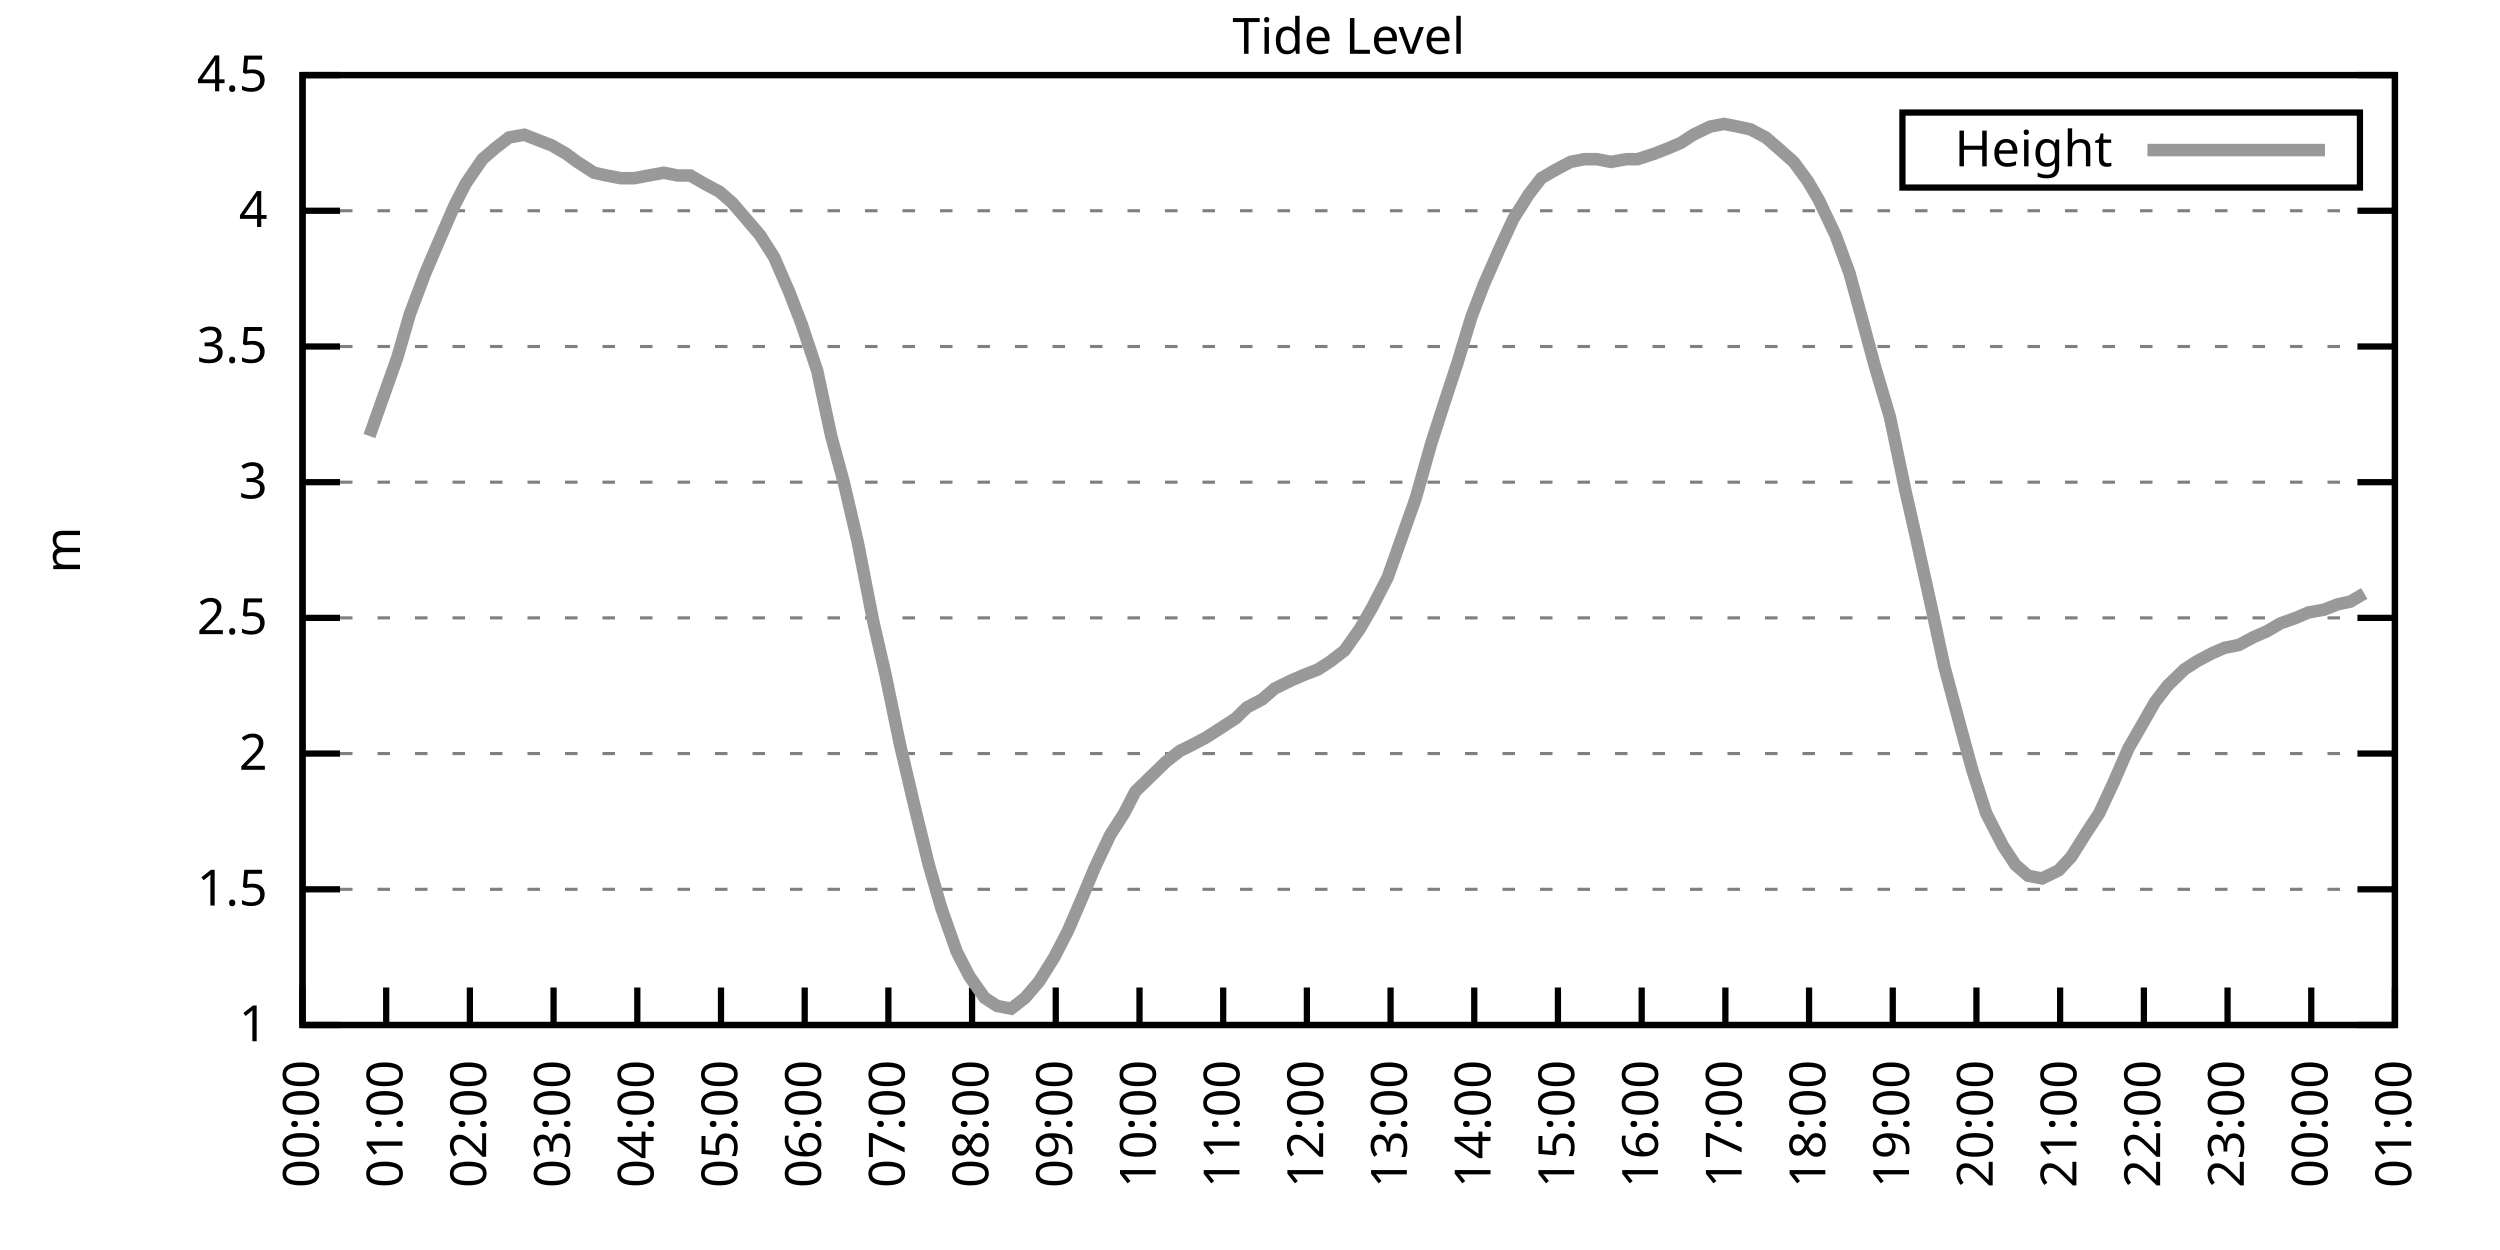
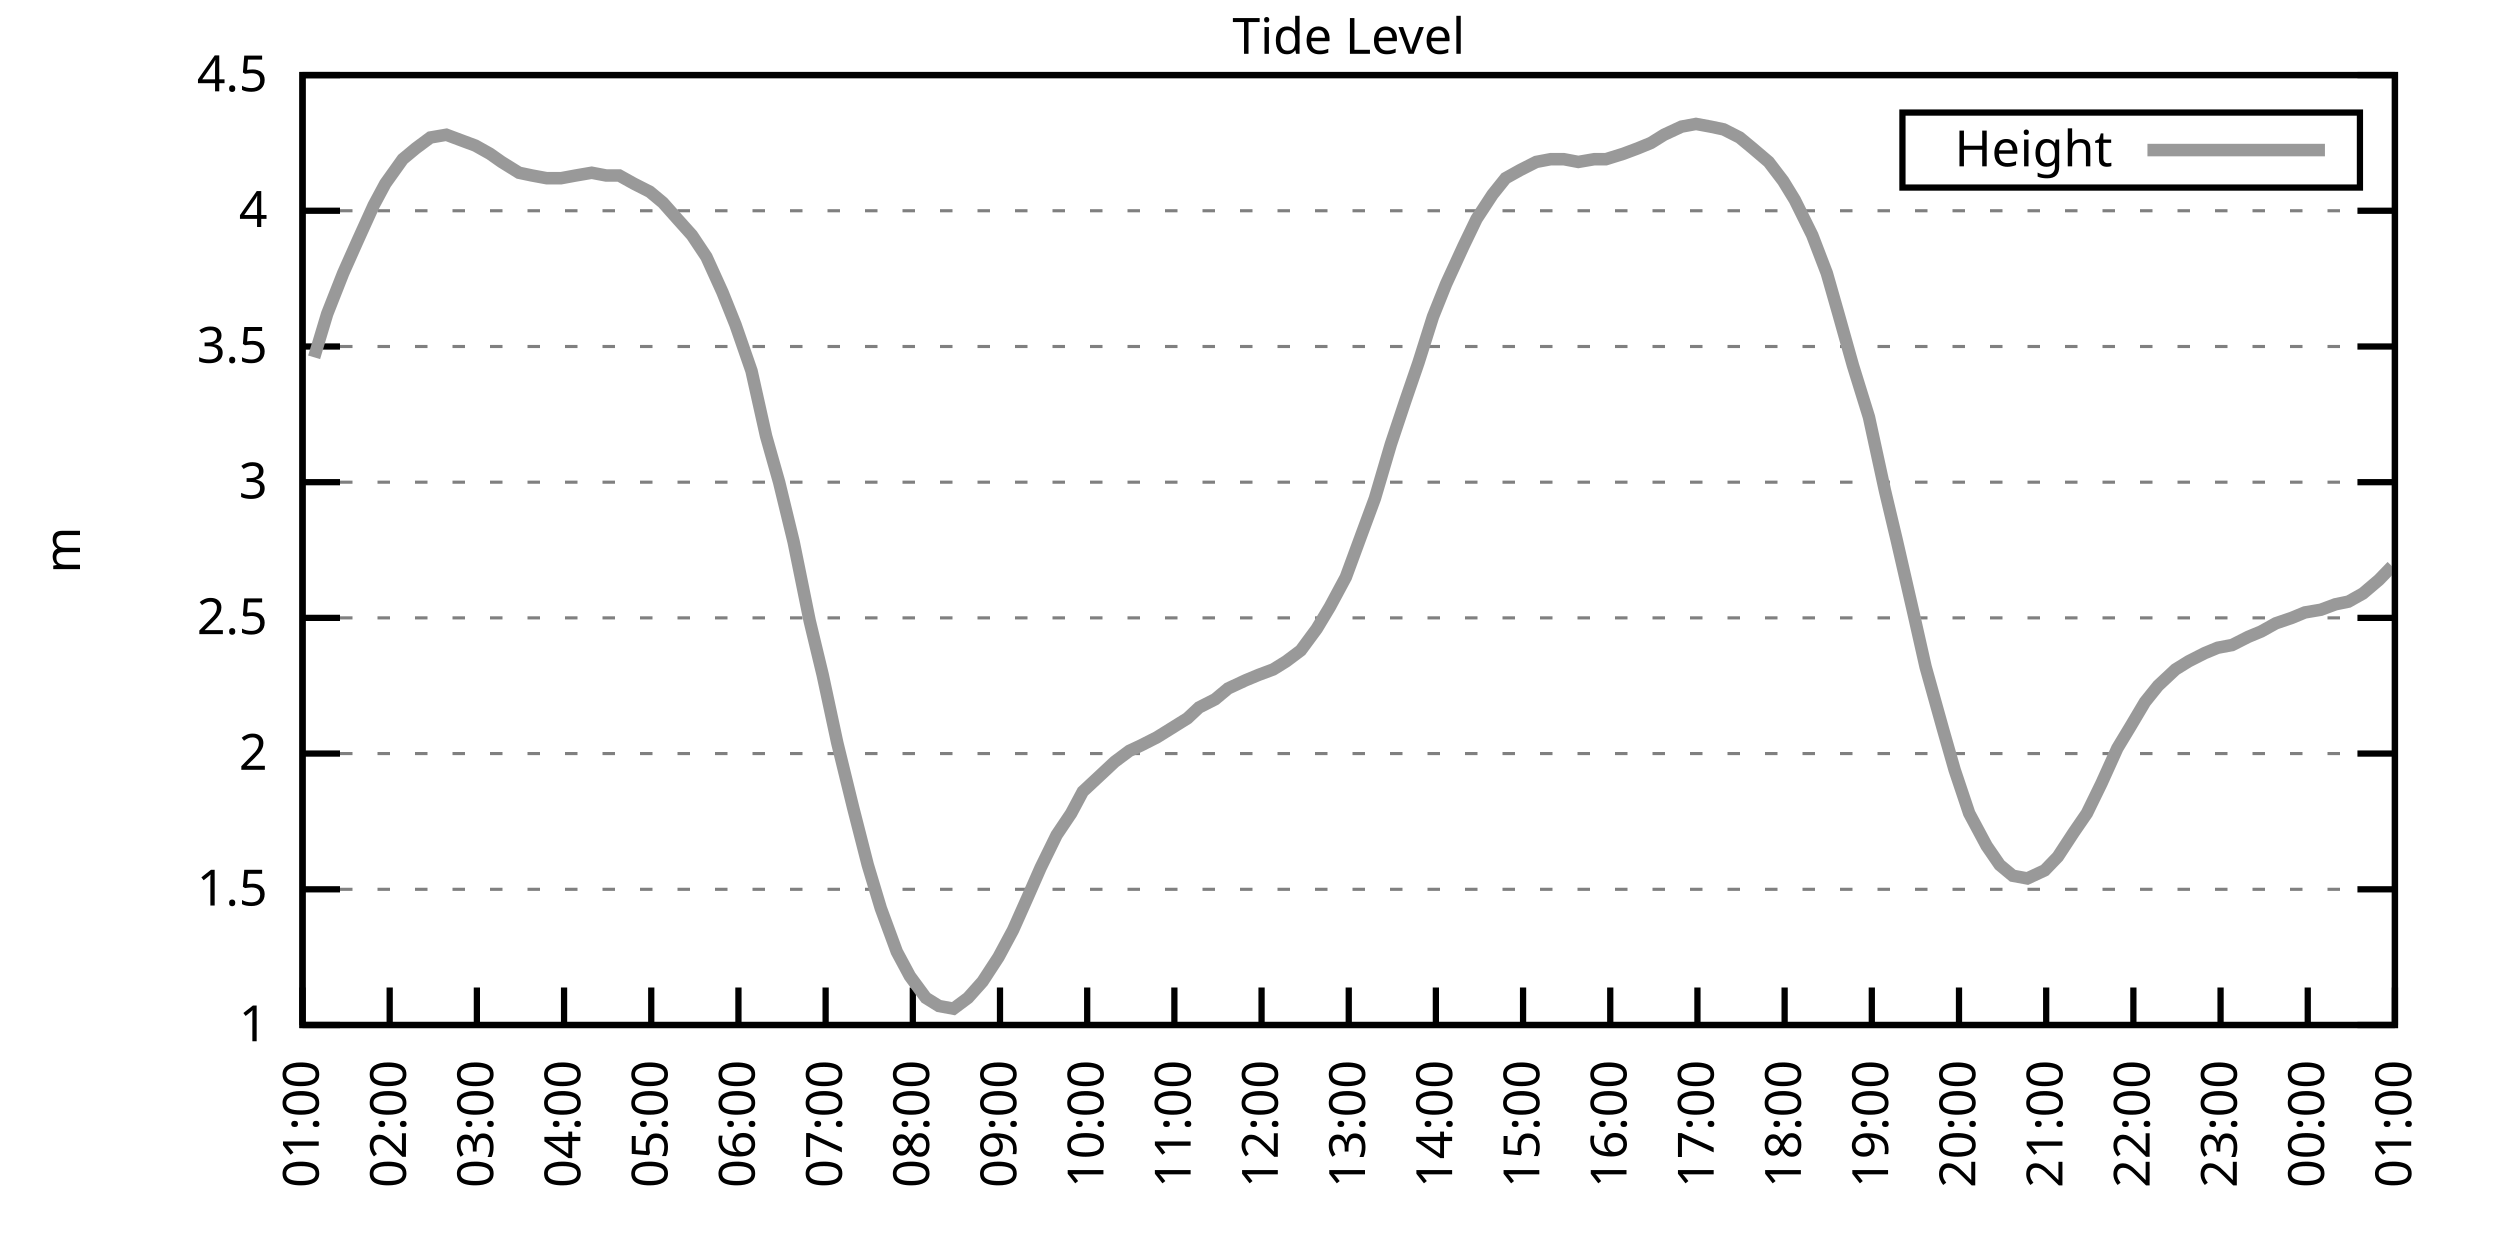
<svg xmlns="http://www.w3.org/2000/svg" xmlns:xlink="http://www.w3.org/1999/xlink" width="400" height="200" viewBox="0 0 400 200">
  <g id="gnuplot_canvas">
    <rect x="0" y="0" width="400" height="200" fill="none" />
    <defs>
      <circle id="gpDot" r="0.5" stroke-width="0.5" stroke="currentColor" />
      <path id="gpPt0" stroke-width="0.333" stroke="currentColor" d="M-1,0 h2 M0,-1 v2" />
      <path id="gpPt1" stroke-width="0.333" stroke="currentColor" d="M-1,-1 L1,1 M1,-1 L-1,1" />
      <path id="gpPt2" stroke-width="0.333" stroke="currentColor" d="M-1,0 L1,0 M0,-1 L0,1 M-1,-1 L1,1 M-1,1 L1,-1" />
      <rect id="gpPt3" stroke-width="0.333" stroke="currentColor" x="-1" y="-1" width="2" height="2" />
      <rect id="gpPt4" stroke-width="0.333" stroke="currentColor" fill="currentColor" x="-1" y="-1" width="2" height="2" />
      <circle id="gpPt5" stroke-width="0.333" stroke="currentColor" cx="0" cy="0" r="1" />
      <use xlink:href="#gpPt5" id="gpPt6" fill="currentColor" stroke="none" />
      <path id="gpPt7" stroke-width="0.333" stroke="currentColor" d="M0,-1.33 L-1.33,0.67 L1.33,0.67 z" />
      <use xlink:href="#gpPt7" id="gpPt8" fill="currentColor" stroke="none" />
      <use xlink:href="#gpPt7" id="gpPt9" stroke="currentColor" transform="rotate(180)" />
      <use xlink:href="#gpPt9" id="gpPt10" fill="currentColor" stroke="none" />
      <use xlink:href="#gpPt3" id="gpPt11" stroke="currentColor" transform="rotate(45)" />
      <use xlink:href="#gpPt11" id="gpPt12" fill="currentColor" stroke="none" />
      <path id="gpPt13" stroke-width="0.333" stroke="currentColor" d="M0,1.330 L1.265,0.411 L0.782,-1.067 L-0.782,-1.076 L-1.265,0.411 z" />
      <use xlink:href="#gpPt13" id="gpPt14" fill="currentColor" stroke="none" />
      <filter id="textbox" filterUnits="objectBoundingBox" x="0" y="0" height="1" width="1">
        <feFlood flood-color="white" flood-opacity="1" result="bgnd" />
        <feComposite in="SourceGraphic" in2="bgnd" operator="atop" />
      </filter>
      <filter id="greybox" filterUnits="objectBoundingBox" x="0" y="0" height="1" width="1">
        <feFlood flood-color="lightgrey" flood-opacity="1" result="grey" />
        <feComposite in="SourceGraphic" in2="grey" operator="atop" />
      </filter>
    </defs>
    <g fill="none" color="white" stroke="currentColor" stroke-width="1.00" stroke-linecap="butt" stroke-linejoin="miter">
</g>
    <g fill="none" color="black" stroke="currentColor" stroke-width="1.00" stroke-linecap="butt" stroke-linejoin="miter">
      <g stroke="none" shape-rendering="crispEdges">
        <polygon fill="rgb(255, 255, 255)" points="48.40,164.00 383.18,164.00 383.18,12.02 48.40,12.02 " />
      </g>
    </g>
    <g fill="none" color="black" stroke="currentColor" stroke-width="1.00" stroke-linecap="butt" stroke-linejoin="miter">
</g>
    <g fill="none" color="black" stroke="black" stroke-width="0.50" stroke-linecap="butt" stroke-linejoin="miter">
</g>
    <g fill="none" color="gray" stroke="currentColor" stroke-width="0.50" stroke-linecap="butt" stroke-linejoin="miter">
      <path stroke="gray" stroke-dasharray="2,4" class="gridline" d="M48.40,164.00 L383.19,164.00  " />
    </g>
    <g fill="none" color="gray" stroke="gray" stroke-width="1.00" stroke-linecap="butt" stroke-linejoin="miter">
</g>
    <g fill="none" color="black" stroke="currentColor" stroke-width="1.00" stroke-linecap="butt" stroke-linejoin="miter">
      <path stroke="black" d="M48.40,164.00 L54.40,164.00 M383.19,164.00 L377.19,164.00  " />
      <g transform="translate(42.80,166.60)" stroke="none" fill="black" font-family="Sans" font-size="8.00" text-anchor="end">
        <text>
          <tspan font-family="Sans"> 1</tspan>
        </text>
      </g>
    </g>
    <g fill="none" color="black" stroke="currentColor" stroke-width="1.00" stroke-linecap="butt" stroke-linejoin="miter">
</g>
    <g fill="none" color="black" stroke="black" stroke-width="0.50" stroke-linecap="butt" stroke-linejoin="miter">
</g>
    <g fill="none" color="gray" stroke="currentColor" stroke-width="0.50" stroke-linecap="butt" stroke-linejoin="miter">
      <path stroke="gray" stroke-dasharray="2,4" class="gridline" d="M48.40,142.29 L383.19,142.29  " />
    </g>
    <g fill="none" color="gray" stroke="gray" stroke-width="1.00" stroke-linecap="butt" stroke-linejoin="miter">
</g>
    <g fill="none" color="black" stroke="currentColor" stroke-width="1.00" stroke-linecap="butt" stroke-linejoin="miter">
      <path stroke="black" d="M48.40,142.29 L54.40,142.29 M383.19,142.29 L377.19,142.29  " />
      <g transform="translate(42.80,144.89)" stroke="none" fill="black" font-family="Sans" font-size="8.00" text-anchor="end">
        <text>
          <tspan font-family="Sans"> 1.5</tspan>
        </text>
      </g>
    </g>
    <g fill="none" color="black" stroke="currentColor" stroke-width="1.00" stroke-linecap="butt" stroke-linejoin="miter">
</g>
    <g fill="none" color="black" stroke="black" stroke-width="0.50" stroke-linecap="butt" stroke-linejoin="miter">
</g>
    <g fill="none" color="gray" stroke="currentColor" stroke-width="0.50" stroke-linecap="butt" stroke-linejoin="miter">
      <path stroke="gray" stroke-dasharray="2,4" class="gridline" d="M48.40,120.57 L383.19,120.57  " />
    </g>
    <g fill="none" color="gray" stroke="gray" stroke-width="1.00" stroke-linecap="butt" stroke-linejoin="miter">
</g>
    <g fill="none" color="black" stroke="currentColor" stroke-width="1.00" stroke-linecap="butt" stroke-linejoin="miter">
      <path stroke="black" d="M48.40,120.57 L54.40,120.57 M383.19,120.57 L377.19,120.57  " />
      <g transform="translate(42.80,123.17)" stroke="none" fill="black" font-family="Sans" font-size="8.00" text-anchor="end">
        <text>
          <tspan font-family="Sans"> 2</tspan>
        </text>
      </g>
    </g>
    <g fill="none" color="black" stroke="currentColor" stroke-width="1.00" stroke-linecap="butt" stroke-linejoin="miter">
</g>
    <g fill="none" color="black" stroke="black" stroke-width="0.50" stroke-linecap="butt" stroke-linejoin="miter">
</g>
    <g fill="none" color="gray" stroke="currentColor" stroke-width="0.50" stroke-linecap="butt" stroke-linejoin="miter">
      <path stroke="gray" stroke-dasharray="2,4" class="gridline" d="M48.40,98.86 L383.19,98.86  " />
    </g>
    <g fill="none" color="gray" stroke="gray" stroke-width="1.00" stroke-linecap="butt" stroke-linejoin="miter">
</g>
    <g fill="none" color="black" stroke="currentColor" stroke-width="1.00" stroke-linecap="butt" stroke-linejoin="miter">
      <path stroke="black" d="M48.40,98.86 L54.40,98.86 M383.19,98.86 L377.19,98.86  " />
      <g transform="translate(42.80,101.46)" stroke="none" fill="black" font-family="Sans" font-size="8.00" text-anchor="end">
        <text>
          <tspan font-family="Sans"> 2.5</tspan>
        </text>
      </g>
    </g>
    <g fill="none" color="black" stroke="currentColor" stroke-width="1.00" stroke-linecap="butt" stroke-linejoin="miter">
</g>
    <g fill="none" color="black" stroke="black" stroke-width="0.50" stroke-linecap="butt" stroke-linejoin="miter">
</g>
    <g fill="none" color="gray" stroke="currentColor" stroke-width="0.50" stroke-linecap="butt" stroke-linejoin="miter">
      <path stroke="gray" stroke-dasharray="2,4" class="gridline" d="M48.40,77.15 L383.19,77.15  " />
    </g>
    <g fill="none" color="gray" stroke="gray" stroke-width="1.00" stroke-linecap="butt" stroke-linejoin="miter">
</g>
    <g fill="none" color="black" stroke="currentColor" stroke-width="1.00" stroke-linecap="butt" stroke-linejoin="miter">
      <path stroke="black" d="M48.40,77.15 L54.40,77.15 M383.19,77.15 L377.19,77.15  " />
      <g transform="translate(42.80,79.75)" stroke="none" fill="black" font-family="Sans" font-size="8.00" text-anchor="end">
        <text>
          <tspan font-family="Sans"> 3</tspan>
        </text>
      </g>
    </g>
    <g fill="none" color="black" stroke="currentColor" stroke-width="1.00" stroke-linecap="butt" stroke-linejoin="miter">
</g>
    <g fill="none" color="black" stroke="black" stroke-width="0.50" stroke-linecap="butt" stroke-linejoin="miter">
</g>
    <g fill="none" color="gray" stroke="currentColor" stroke-width="0.50" stroke-linecap="butt" stroke-linejoin="miter">
      <path stroke="gray" stroke-dasharray="2,4" class="gridline" d="M48.40,55.44 L383.19,55.44  " />
    </g>
    <g fill="none" color="gray" stroke="gray" stroke-width="1.00" stroke-linecap="butt" stroke-linejoin="miter">
</g>
    <g fill="none" color="black" stroke="currentColor" stroke-width="1.00" stroke-linecap="butt" stroke-linejoin="miter">
      <path stroke="black" d="M48.40,55.44 L54.40,55.44 M383.19,55.44 L377.19,55.44  " />
      <g transform="translate(42.80,58.04)" stroke="none" fill="black" font-family="Sans" font-size="8.00" text-anchor="end">
        <text>
          <tspan font-family="Sans"> 3.5</tspan>
        </text>
      </g>
    </g>
    <g fill="none" color="black" stroke="currentColor" stroke-width="1.00" stroke-linecap="butt" stroke-linejoin="miter">
</g>
    <g fill="none" color="black" stroke="black" stroke-width="0.50" stroke-linecap="butt" stroke-linejoin="miter">
</g>
    <g fill="none" color="gray" stroke="currentColor" stroke-width="0.50" stroke-linecap="butt" stroke-linejoin="miter">
      <path stroke="gray" stroke-dasharray="2,4" class="gridline" d="M48.40,33.72 L383.19,33.72  " />
    </g>
    <g fill="none" color="gray" stroke="gray" stroke-width="1.00" stroke-linecap="butt" stroke-linejoin="miter">
</g>
    <g fill="none" color="black" stroke="currentColor" stroke-width="1.00" stroke-linecap="butt" stroke-linejoin="miter">
      <path stroke="black" d="M48.40,33.72 L54.40,33.72 M383.19,33.72 L377.19,33.72  " />
      <g transform="translate(42.80,36.32)" stroke="none" fill="black" font-family="Sans" font-size="8.00" text-anchor="end">
        <text>
          <tspan font-family="Sans"> 4</tspan>
        </text>
      </g>
    </g>
    <g fill="none" color="black" stroke="currentColor" stroke-width="1.00" stroke-linecap="butt" stroke-linejoin="miter">
</g>
    <g fill="none" color="black" stroke="black" stroke-width="0.50" stroke-linecap="butt" stroke-linejoin="miter">
</g>
    <g fill="none" color="gray" stroke="currentColor" stroke-width="0.50" stroke-linecap="butt" stroke-linejoin="miter">
      <path stroke="gray" stroke-dasharray="2,4" class="gridline" d="M48.40,12.01 L383.19,12.01  " />
    </g>
    <g fill="none" color="gray" stroke="gray" stroke-width="1.00" stroke-linecap="butt" stroke-linejoin="miter">
</g>
    <g fill="none" color="black" stroke="currentColor" stroke-width="1.00" stroke-linecap="butt" stroke-linejoin="miter">
      <path stroke="black" d="M48.40,12.01 L54.40,12.01 M383.19,12.01 L377.19,12.01  " />
      <g transform="translate(42.80,14.61)" stroke="none" fill="black" font-family="Sans" font-size="8.00" text-anchor="end">
        <text>
          <tspan font-family="Sans"> 4.5</tspan>
        </text>
      </g>
    </g>
    <g fill="none" color="black" stroke="currentColor" stroke-width="1.00" stroke-linecap="butt" stroke-linejoin="miter">
      <path stroke="black" d="M48.40,164.00 L48.40,158.00  " />
      <g transform="translate(51.00,169.60) rotate(270.00)" stroke="none" fill="black" font-family="Sans" font-size="8.00" text-anchor="end">
        <text>
-           <tspan font-family="Sans">00:00</tspan>
-         </text>
-       </g>
-     </g>
-     <g fill="none" color="black" stroke="currentColor" stroke-width="1.00" stroke-linecap="butt" stroke-linejoin="miter">
-       <path stroke="black" d="M61.79,164.00 L61.79,158.00  " />
-       <g transform="translate(64.39,169.60) rotate(270.00)" stroke="none" fill="black" font-family="Sans" font-size="8.00" text-anchor="end">
-         <text>
          <tspan font-family="Sans">01:00</tspan>
        </text>
      </g>
    </g>
    <g fill="none" color="black" stroke="currentColor" stroke-width="1.00" stroke-linecap="butt" stroke-linejoin="miter">
-       <path stroke="black" d="M75.18,164.00 L75.18,158.00  " />
-       <g transform="translate(77.78,169.60) rotate(270.00)" stroke="none" fill="black" font-family="Sans" font-size="8.00" text-anchor="end">
+       <path stroke="black" d="M62.35,164.00 L62.35,158.00  " />
+       <g transform="translate(64.95,169.60) rotate(270.00)" stroke="none" fill="black" font-family="Sans" font-size="8.00" text-anchor="end">
        <text>
          <tspan font-family="Sans">02:00</tspan>
        </text>
      </g>
    </g>
    <g fill="none" color="black" stroke="currentColor" stroke-width="1.00" stroke-linecap="butt" stroke-linejoin="miter">
-       <path stroke="black" d="M88.57,164.00 L88.57,158.00  " />
-       <g transform="translate(91.17,169.60) rotate(270.00)" stroke="none" fill="black" font-family="Sans" font-size="8.00" text-anchor="end">
+       <path stroke="black" d="M76.30,164.00 L76.30,158.00  " />
+       <g transform="translate(78.90,169.60) rotate(270.00)" stroke="none" fill="black" font-family="Sans" font-size="8.00" text-anchor="end">
        <text>
          <tspan font-family="Sans">03:00</tspan>
        </text>
      </g>
    </g>
    <g fill="none" color="black" stroke="currentColor" stroke-width="1.00" stroke-linecap="butt" stroke-linejoin="miter">
-       <path stroke="black" d="M101.97,164.00 L101.97,158.00  " />
-       <g transform="translate(104.57,169.60) rotate(270.00)" stroke="none" fill="black" font-family="Sans" font-size="8.00" text-anchor="end">
+       <path stroke="black" d="M90.25,164.00 L90.25,158.00  " />
+       <g transform="translate(92.85,169.60) rotate(270.00)" stroke="none" fill="black" font-family="Sans" font-size="8.00" text-anchor="end">
        <text>
          <tspan font-family="Sans">04:00</tspan>
        </text>
      </g>
    </g>
    <g fill="none" color="black" stroke="currentColor" stroke-width="1.00" stroke-linecap="butt" stroke-linejoin="miter">
-       <path stroke="black" d="M115.36,164.00 L115.36,158.00  " />
-       <g transform="translate(117.96,169.60) rotate(270.00)" stroke="none" fill="black" font-family="Sans" font-size="8.00" text-anchor="end">
+       <path stroke="black" d="M104.20,164.00 L104.20,158.00  " />
+       <g transform="translate(106.80,169.60) rotate(270.00)" stroke="none" fill="black" font-family="Sans" font-size="8.00" text-anchor="end">
        <text>
          <tspan font-family="Sans">05:00</tspan>
        </text>
      </g>
    </g>
    <g fill="none" color="black" stroke="currentColor" stroke-width="1.00" stroke-linecap="butt" stroke-linejoin="miter">
-       <path stroke="black" d="M128.75,164.00 L128.75,158.00  " />
-       <g transform="translate(131.35,169.60) rotate(270.00)" stroke="none" fill="black" font-family="Sans" font-size="8.00" text-anchor="end">
+       <path stroke="black" d="M118.15,164.00 L118.15,158.00  " />
+       <g transform="translate(120.75,169.60) rotate(270.00)" stroke="none" fill="black" font-family="Sans" font-size="8.00" text-anchor="end">
        <text>
          <tspan font-family="Sans">06:00</tspan>
        </text>
      </g>
    </g>
    <g fill="none" color="black" stroke="currentColor" stroke-width="1.00" stroke-linecap="butt" stroke-linejoin="miter">
-       <path stroke="black" d="M142.14,164.00 L142.14,158.00  " />
-       <g transform="translate(144.74,169.60) rotate(270.00)" stroke="none" fill="black" font-family="Sans" font-size="8.00" text-anchor="end">
+       <path stroke="black" d="M132.10,164.00 L132.10,158.00  " />
+       <g transform="translate(134.70,169.60) rotate(270.00)" stroke="none" fill="black" font-family="Sans" font-size="8.00" text-anchor="end">
        <text>
          <tspan font-family="Sans">07:00</tspan>
        </text>
      </g>
    </g>
    <g fill="none" color="black" stroke="currentColor" stroke-width="1.00" stroke-linecap="butt" stroke-linejoin="miter">
-       <path stroke="black" d="M155.53,164.00 L155.53,158.00  " />
-       <g transform="translate(158.13,169.60) rotate(270.00)" stroke="none" fill="black" font-family="Sans" font-size="8.00" text-anchor="end">
+       <path stroke="black" d="M146.05,164.00 L146.05,158.00  " />
+       <g transform="translate(148.65,169.60) rotate(270.00)" stroke="none" fill="black" font-family="Sans" font-size="8.00" text-anchor="end">
        <text>
          <tspan font-family="Sans">08:00</tspan>
        </text>
      </g>
    </g>
    <g fill="none" color="black" stroke="currentColor" stroke-width="1.00" stroke-linecap="butt" stroke-linejoin="miter">
-       <path stroke="black" d="M168.92,164.00 L168.92,158.00  " />
-       <g transform="translate(171.52,169.60) rotate(270.00)" stroke="none" fill="black" font-family="Sans" font-size="8.00" text-anchor="end">
+       <path stroke="black" d="M160.00,164.00 L160.00,158.00  " />
+       <g transform="translate(162.60,169.60) rotate(270.00)" stroke="none" fill="black" font-family="Sans" font-size="8.00" text-anchor="end">
        <text>
          <tspan font-family="Sans">09:00</tspan>
        </text>
      </g>
    </g>
    <g fill="none" color="black" stroke="currentColor" stroke-width="1.00" stroke-linecap="butt" stroke-linejoin="miter">
-       <path stroke="black" d="M182.32,164.00 L182.32,158.00  " />
-       <g transform="translate(184.92,169.60) rotate(270.00)" stroke="none" fill="black" font-family="Sans" font-size="8.00" text-anchor="end">
+       <path stroke="black" d="M173.95,164.00 L173.95,158.00  " />
+       <g transform="translate(176.55,169.60) rotate(270.00)" stroke="none" fill="black" font-family="Sans" font-size="8.00" text-anchor="end">
        <text>
          <tspan font-family="Sans">10:00</tspan>
        </text>
      </g>
    </g>
    <g fill="none" color="black" stroke="currentColor" stroke-width="1.00" stroke-linecap="butt" stroke-linejoin="miter">
-       <path stroke="black" d="M195.71,164.00 L195.71,158.00  " />
-       <g transform="translate(198.31,169.60) rotate(270.00)" stroke="none" fill="black" font-family="Sans" font-size="8.00" text-anchor="end">
+       <path stroke="black" d="M187.90,164.00 L187.90,158.00  " />
+       <g transform="translate(190.50,169.60) rotate(270.00)" stroke="none" fill="black" font-family="Sans" font-size="8.00" text-anchor="end">
        <text>
          <tspan font-family="Sans">11:00</tspan>
        </text>
      </g>
    </g>
    <g fill="none" color="black" stroke="currentColor" stroke-width="1.00" stroke-linecap="butt" stroke-linejoin="miter">
-       <path stroke="black" d="M209.10,164.00 L209.10,158.00  " />
-       <g transform="translate(211.70,169.60) rotate(270.00)" stroke="none" fill="black" font-family="Sans" font-size="8.00" text-anchor="end">
+       <path stroke="black" d="M201.85,164.00 L201.85,158.00  " />
+       <g transform="translate(204.45,169.60) rotate(270.00)" stroke="none" fill="black" font-family="Sans" font-size="8.00" text-anchor="end">
        <text>
          <tspan font-family="Sans">12:00</tspan>
        </text>
      </g>
    </g>
    <g fill="none" color="black" stroke="currentColor" stroke-width="1.00" stroke-linecap="butt" stroke-linejoin="miter">
-       <path stroke="black" d="M222.49,164.00 L222.49,158.00  " />
-       <g transform="translate(225.09,169.60) rotate(270.00)" stroke="none" fill="black" font-family="Sans" font-size="8.00" text-anchor="end">
+       <path stroke="black" d="M215.80,164.00 L215.80,158.00  " />
+       <g transform="translate(218.40,169.60) rotate(270.00)" stroke="none" fill="black" font-family="Sans" font-size="8.00" text-anchor="end">
        <text>
          <tspan font-family="Sans">13:00</tspan>
        </text>
      </g>
    </g>
    <g fill="none" color="black" stroke="currentColor" stroke-width="1.00" stroke-linecap="butt" stroke-linejoin="miter">
-       <path stroke="black" d="M235.88,164.00 L235.88,158.00  " />
-       <g transform="translate(238.48,169.60) rotate(270.00)" stroke="none" fill="black" font-family="Sans" font-size="8.00" text-anchor="end">
+       <path stroke="black" d="M229.74,164.00 L229.74,158.00  " />
+       <g transform="translate(232.34,169.60) rotate(270.00)" stroke="none" fill="black" font-family="Sans" font-size="8.00" text-anchor="end">
        <text>
          <tspan font-family="Sans">14:00</tspan>
        </text>
      </g>
    </g>
    <g fill="none" color="black" stroke="currentColor" stroke-width="1.00" stroke-linecap="butt" stroke-linejoin="miter">
-       <path stroke="black" d="M249.27,164.00 L249.27,158.00  " />
-       <g transform="translate(251.87,169.60) rotate(270.00)" stroke="none" fill="black" font-family="Sans" font-size="8.00" text-anchor="end">
+       <path stroke="black" d="M243.69,164.00 L243.69,158.00  " />
+       <g transform="translate(246.29,169.60) rotate(270.00)" stroke="none" fill="black" font-family="Sans" font-size="8.00" text-anchor="end">
        <text>
          <tspan font-family="Sans">15:00</tspan>
        </text>
      </g>
    </g>
    <g fill="none" color="black" stroke="currentColor" stroke-width="1.00" stroke-linecap="butt" stroke-linejoin="miter">
-       <path stroke="black" d="M262.67,164.00 L262.67,158.00  " />
-       <g transform="translate(265.27,169.60) rotate(270.00)" stroke="none" fill="black" font-family="Sans" font-size="8.00" text-anchor="end">
+       <path stroke="black" d="M257.64,164.00 L257.64,158.00  " />
+       <g transform="translate(260.24,169.60) rotate(270.00)" stroke="none" fill="black" font-family="Sans" font-size="8.00" text-anchor="end">
        <text>
          <tspan font-family="Sans">16:00</tspan>
        </text>
      </g>
    </g>
    <g fill="none" color="black" stroke="currentColor" stroke-width="1.00" stroke-linecap="butt" stroke-linejoin="miter">
-       <path stroke="black" d="M276.06,164.00 L276.06,158.00  " />
-       <g transform="translate(278.66,169.60) rotate(270.00)" stroke="none" fill="black" font-family="Sans" font-size="8.00" text-anchor="end">
+       <path stroke="black" d="M271.59,164.00 L271.59,158.00  " />
+       <g transform="translate(274.19,169.60) rotate(270.00)" stroke="none" fill="black" font-family="Sans" font-size="8.00" text-anchor="end">
        <text>
          <tspan font-family="Sans">17:00</tspan>
        </text>
      </g>
    </g>
    <g fill="none" color="black" stroke="currentColor" stroke-width="1.00" stroke-linecap="butt" stroke-linejoin="miter">
-       <path stroke="black" d="M289.45,164.00 L289.45,158.00  " />
-       <g transform="translate(292.05,169.60) rotate(270.00)" stroke="none" fill="black" font-family="Sans" font-size="8.00" text-anchor="end">
+       <path stroke="black" d="M285.54,164.00 L285.54,158.00  " />
+       <g transform="translate(288.14,169.60) rotate(270.00)" stroke="none" fill="black" font-family="Sans" font-size="8.00" text-anchor="end">
        <text>
          <tspan font-family="Sans">18:00</tspan>
        </text>
      </g>
    </g>
    <g fill="none" color="black" stroke="currentColor" stroke-width="1.00" stroke-linecap="butt" stroke-linejoin="miter">
-       <path stroke="black" d="M302.84,164.00 L302.84,158.00  " />
-       <g transform="translate(305.44,169.60) rotate(270.00)" stroke="none" fill="black" font-family="Sans" font-size="8.00" text-anchor="end">
+       <path stroke="black" d="M299.49,164.00 L299.49,158.00  " />
+       <g transform="translate(302.09,169.60) rotate(270.00)" stroke="none" fill="black" font-family="Sans" font-size="8.00" text-anchor="end">
        <text>
          <tspan font-family="Sans">19:00</tspan>
        </text>
      </g>
    </g>
    <g fill="none" color="black" stroke="currentColor" stroke-width="1.00" stroke-linecap="butt" stroke-linejoin="miter">
-       <path stroke="black" d="M316.23,164.00 L316.23,158.00  " />
-       <g transform="translate(318.83,169.60) rotate(270.00)" stroke="none" fill="black" font-family="Sans" font-size="8.00" text-anchor="end">
+       <path stroke="black" d="M313.44,164.00 L313.44,158.00  " />
+       <g transform="translate(316.04,169.60) rotate(270.00)" stroke="none" fill="black" font-family="Sans" font-size="8.00" text-anchor="end">
        <text>
          <tspan font-family="Sans">20:00</tspan>
        </text>
      </g>
    </g>
    <g fill="none" color="black" stroke="currentColor" stroke-width="1.00" stroke-linecap="butt" stroke-linejoin="miter">
-       <path stroke="black" d="M329.62,164.00 L329.62,158.00  " />
-       <g transform="translate(332.22,169.60) rotate(270.00)" stroke="none" fill="black" font-family="Sans" font-size="8.00" text-anchor="end">
+       <path stroke="black" d="M327.39,164.00 L327.39,158.00  " />
+       <g transform="translate(329.99,169.60) rotate(270.00)" stroke="none" fill="black" font-family="Sans" font-size="8.00" text-anchor="end">
        <text>
          <tspan font-family="Sans">21:00</tspan>
        </text>
      </g>
    </g>
    <g fill="none" color="black" stroke="currentColor" stroke-width="1.00" stroke-linecap="butt" stroke-linejoin="miter">
-       <path stroke="black" d="M343.02,164.00 L343.02,158.00  " />
-       <g transform="translate(345.62,169.60) rotate(270.00)" stroke="none" fill="black" font-family="Sans" font-size="8.00" text-anchor="end">
+       <path stroke="black" d="M341.34,164.00 L341.34,158.00  " />
+       <g transform="translate(343.94,169.60) rotate(270.00)" stroke="none" fill="black" font-family="Sans" font-size="8.00" text-anchor="end">
        <text>
          <tspan font-family="Sans">22:00</tspan>
        </text>
      </g>
    </g>
    <g fill="none" color="black" stroke="currentColor" stroke-width="1.00" stroke-linecap="butt" stroke-linejoin="miter">
-       <path stroke="black" d="M356.41,164.00 L356.41,158.00  " />
-       <g transform="translate(359.01,169.60) rotate(270.00)" stroke="none" fill="black" font-family="Sans" font-size="8.00" text-anchor="end">
+       <path stroke="black" d="M355.29,164.00 L355.29,158.00  " />
+       <g transform="translate(357.89,169.60) rotate(270.00)" stroke="none" fill="black" font-family="Sans" font-size="8.00" text-anchor="end">
        <text>
          <tspan font-family="Sans">23:00</tspan>
        </text>
      </g>
    </g>
    <g fill="none" color="black" stroke="currentColor" stroke-width="1.00" stroke-linecap="butt" stroke-linejoin="miter">
-       <path stroke="black" d="M369.80,164.00 L369.80,158.00  " />
-       <g transform="translate(372.40,169.60) rotate(270.00)" stroke="none" fill="black" font-family="Sans" font-size="8.00" text-anchor="end">
+       <path stroke="black" d="M369.24,164.00 L369.24,158.00  " />
+       <g transform="translate(371.84,169.60) rotate(270.00)" stroke="none" fill="black" font-family="Sans" font-size="8.00" text-anchor="end">
        <text>
          <tspan font-family="Sans">00:00</tspan>
        </text>
      </g>
    </g>
    <g fill="none" color="black" stroke="currentColor" stroke-width="1.00" stroke-linecap="butt" stroke-linejoin="miter">
      <path stroke="black" d="M383.19,164.00 L383.19,158.00  " />
      <g transform="translate(385.79,169.60) rotate(270.00)" stroke="none" fill="black" font-family="Sans" font-size="8.00" text-anchor="end">
        <text>
          <tspan font-family="Sans">01:00</tspan>
        </text>
      </g>
    </g>
    <g fill="none" color="black" stroke="currentColor" stroke-width="1.00" stroke-linecap="butt" stroke-linejoin="miter">
</g>
    <g fill="none" color="black" stroke="currentColor" stroke-width="1.00" stroke-linecap="butt" stroke-linejoin="miter">
      <path stroke="black" d="M48.40,12.01 L48.40,164.00 L383.19,164.00 L383.19,12.01 L48.40,12.01 Z  " />
    </g>
    <g fill="none" color="black" stroke="currentColor" stroke-width="1.00" stroke-linecap="butt" stroke-linejoin="miter">
</g>
    <g fill="none" color="black" stroke="currentColor" stroke-width="1.00" stroke-linecap="butt" stroke-linejoin="miter">
      <path stroke="black" d="M304.39,30.01 L304.39,18.01 L377.59,18.01 L377.59,30.01 L304.39,30.01 Z  " />
    </g>
    <g id="Tide_level_plot_1">
      <g fill="none" color="white" stroke="black" stroke-width="2.00" stroke-linecap="butt" stroke-linejoin="miter">
</g>
      <g fill="none" color="black" stroke="currentColor" stroke-width="2.00" stroke-linecap="butt" stroke-linejoin="miter">
        <g transform="translate(337.99,26.61)" stroke="none" fill="black" font-family="Sans" font-size="8.00" text-anchor="end">
          <text>
            <tspan font-family="Sans">Height</tspan>
          </text>
        </g>
      </g>
      <g fill="none" color="black" stroke="currentColor" stroke-width="2.00" stroke-linecap="butt" stroke-linejoin="miter">
-         <path stroke="rgb(153, 153, 153)" d="M343.59,24.01 L371.99,24.01 M59.11,69.77 L61.57,62.82 L63.58,57.17 L65.59,50.22 L68.04,43.71 L70.27,38.50   L72.73,32.85 L74.51,29.38 L77.19,25.47 L79.20,23.73 L81.43,22.00 L83.89,21.56 L86.12,22.43 L88.35,23.30   L90.58,24.60 L92.37,25.91 L95.05,27.64 L97.06,28.08 L99.29,28.51 L101.52,28.51 L103.75,28.08 L106.21,27.64   L108.44,28.08 L110.45,28.08 L112.68,29.38 L115.13,30.68 L117.14,32.42 L119.38,35.03 L121.61,37.63 L123.84,41.11   L126.29,46.75 L128.30,51.96 L130.76,59.34 L132.99,69.77 L135.00,77.15 L137.23,86.70 L139.69,99.30 L141.69,107.98   L143.93,118.84 L146.38,129.26 L148.61,138.38 L150.62,145.33 L153.08,152.28 L155.09,156.18 L157.54,159.66 L159.55,160.96   L161.78,161.39 L164.01,159.66 L166.25,157.05 L168.70,153.14 L170.93,148.80 L173.17,143.59 L175.17,138.81 L177.63,133.60   L179.86,130.13 L181.65,126.65 L184.32,124.05 L186.56,121.88 L188.79,120.14 L190.57,119.27 L193.03,117.97 L195.04,116.67   L197.72,114.93 L199.50,113.19 L201.96,111.89 L203.97,110.15 L206.64,108.85 L208.65,107.98 L210.88,107.11 L212.89,105.81   L215.13,104.07 L217.58,100.60 L219.59,97.12 L222.04,92.35 L224.50,85.40 L226.51,79.75 L228.96,71.07 L231.20,64.12   L233.20,58.04 L235.44,50.66 L237.44,45.45 L240.12,39.37 L242.13,35.03 L244.59,31.12 L246.60,28.51 L248.83,27.21   L251.28,25.91 L253.51,25.47 L255.52,25.47 L257.76,25.91 L260.21,25.47 L262.00,25.47 L264.67,24.60 L266.91,23.73   L268.92,22.87 L270.92,21.56 L273.60,20.26 L275.83,19.83 L278.07,20.26 L280.07,20.70 L282.53,22.00 L284.54,23.73   L286.99,25.91 L289.23,28.95 L291.01,31.99 L293.69,37.63 L295.92,43.71 L297.71,50.22 L299.94,58.48 L302.39,66.73   L304.85,78.45 L306.63,86.27 L309.31,98.43 L311.10,106.68 L313.78,116.67 L315.56,123.18 L317.79,130.13 L320.47,135.34   L322.48,138.38 L324.49,140.12 L326.72,140.55 L329.40,139.25 L331.41,137.08 L333.86,133.17 L335.87,130.13 L338.10,125.35   L340.56,119.71 L342.57,116.23 L344.80,112.32 L346.81,109.72 L349.49,107.11 L351.50,105.81 L353.95,104.51 L355.96,103.64   L358.19,103.20 L360.65,101.90 L362.66,101.03 L364.89,99.73 L367.34,98.86 L369.35,97.99 L371.81,97.56 L374.04,96.69   L376.05,96.26 L378.28,94.95  " />
+         <path stroke="rgb(153, 153, 153)" d="M343.59,24.01 L371.99,24.01 M50.26,57.17 L52.35,50.22 L54.91,43.71 L57.23,38.50 L59.79,32.85 L61.65,29.38   L64.44,25.47 L66.53,23.73 L68.86,22.00 L71.42,21.56 L73.74,22.43 L76.07,23.30 L78.39,24.60 L80.25,25.91   L83.04,27.64 L85.13,28.08 L87.46,28.51 L89.78,28.51 L92.11,28.08 L94.67,27.64 L96.99,28.08 L99.08,28.08   L101.41,29.38 L103.97,30.68 L106.06,32.42 L108.38,35.03 L110.71,37.63 L113.03,41.11 L115.59,46.75 L117.68,51.96   L120.24,59.34 L122.57,69.77 L124.66,77.15 L126.98,86.70 L129.54,99.30 L131.63,107.98 L133.96,118.84 L136.51,129.26   L138.84,138.38 L140.93,145.33 L143.49,152.28 L145.58,156.18 L148.14,159.66 L150.23,160.96 L152.56,161.39 L154.88,159.66   L157.21,157.05 L159.76,153.14 L162.09,148.80 L164.41,143.59 L166.51,138.81 L169.06,133.60 L171.39,130.13 L173.25,126.65   L176.04,124.05 L178.36,121.88 L180.69,120.14 L182.55,119.27 L185.11,117.97 L187.20,116.67 L189.99,114.93 L191.85,113.19   L194.41,111.89 L196.50,110.15 L199.29,108.85 L201.38,107.98 L203.71,107.11 L205.80,105.81 L208.12,104.07 L210.68,100.60   L212.77,97.12 L215.33,92.35 L217.89,85.40 L219.98,79.75 L222.54,71.07 L224.86,64.12 L226.95,58.04 L229.28,50.66   L231.37,45.45 L234.16,39.37 L236.25,35.03 L238.81,31.12 L240.90,28.51 L243.23,27.21 L245.79,25.91 L248.11,25.47   L250.20,25.47 L252.53,25.91 L255.09,25.47 L256.95,25.47 L259.74,24.60 L262.06,23.73 L264.15,22.87 L266.25,21.56   L269.04,20.26 L271.36,19.83 L273.69,20.26 L275.78,20.70 L278.34,22.00 L280.43,23.73 L282.99,25.91 L285.31,28.95   L287.17,31.99 L289.96,37.63 L292.29,43.71 L294.15,50.22 L296.47,58.48 L299.03,66.73 L301.58,78.45 L303.44,86.27   L306.23,98.43 L308.09,106.68 L310.88,116.67 L312.74,123.18 L315.07,130.13 L317.86,135.34 L319.95,138.38 L322.04,140.12   L324.37,140.55 L327.16,139.25 L329.25,137.08 L331.81,133.17 L333.90,130.13 L336.23,125.35 L338.78,119.71 L340.88,116.23   L343.20,112.32 L345.29,109.72 L348.08,107.11 L350.18,105.81 L352.73,104.51 L354.83,103.64 L357.15,103.20 L359.71,101.90   L361.80,101.03 L364.13,99.73 L366.68,98.86 L368.78,97.99 L371.33,97.56 L373.66,96.69 L375.75,96.26 L378.08,94.95   L380.63,92.78 L382.73,90.61  " />
      </g>
    </g>
    <g fill="none" color="black" stroke="currentColor" stroke-width="2.00" stroke-linecap="butt" stroke-linejoin="miter">
</g>
    <g fill="none" color="black" stroke="black" stroke-width="1.00" stroke-linecap="butt" stroke-linejoin="miter">
</g>
    <g fill="none" color="black" stroke="currentColor" stroke-width="1.00" stroke-linecap="butt" stroke-linejoin="miter">
      <path stroke="black" d="M48.40,12.01 L48.40,164.00 L383.19,164.00 L383.19,12.01 L48.40,12.01 Z  " />
      <g transform="translate(12.80,88.01) rotate(270.00)" stroke="none" fill="black" font-family="Sans" font-size="8.00" text-anchor="middle">
        <text>
          <tspan font-family="Sans">m</tspan>
        </text>
      </g>
    </g>
    <g fill="none" color="black" stroke="currentColor" stroke-width="1.00" stroke-linecap="butt" stroke-linejoin="miter">
</g>
    <g fill="none" color="black" stroke="currentColor" stroke-width="1.00" stroke-linecap="butt" stroke-linejoin="miter">
      <g transform="translate(215.79,8.61)" stroke="none" fill="black" font-family="Sans" font-size="8.00" text-anchor="middle">
        <text>
          <tspan font-family="Sans">Tide Level</tspan>
        </text>
      </g>
    </g>
    <g fill="none" color="black" stroke="currentColor" stroke-width="1.00" stroke-linecap="butt" stroke-linejoin="miter">
</g>
  </g>
</svg>
